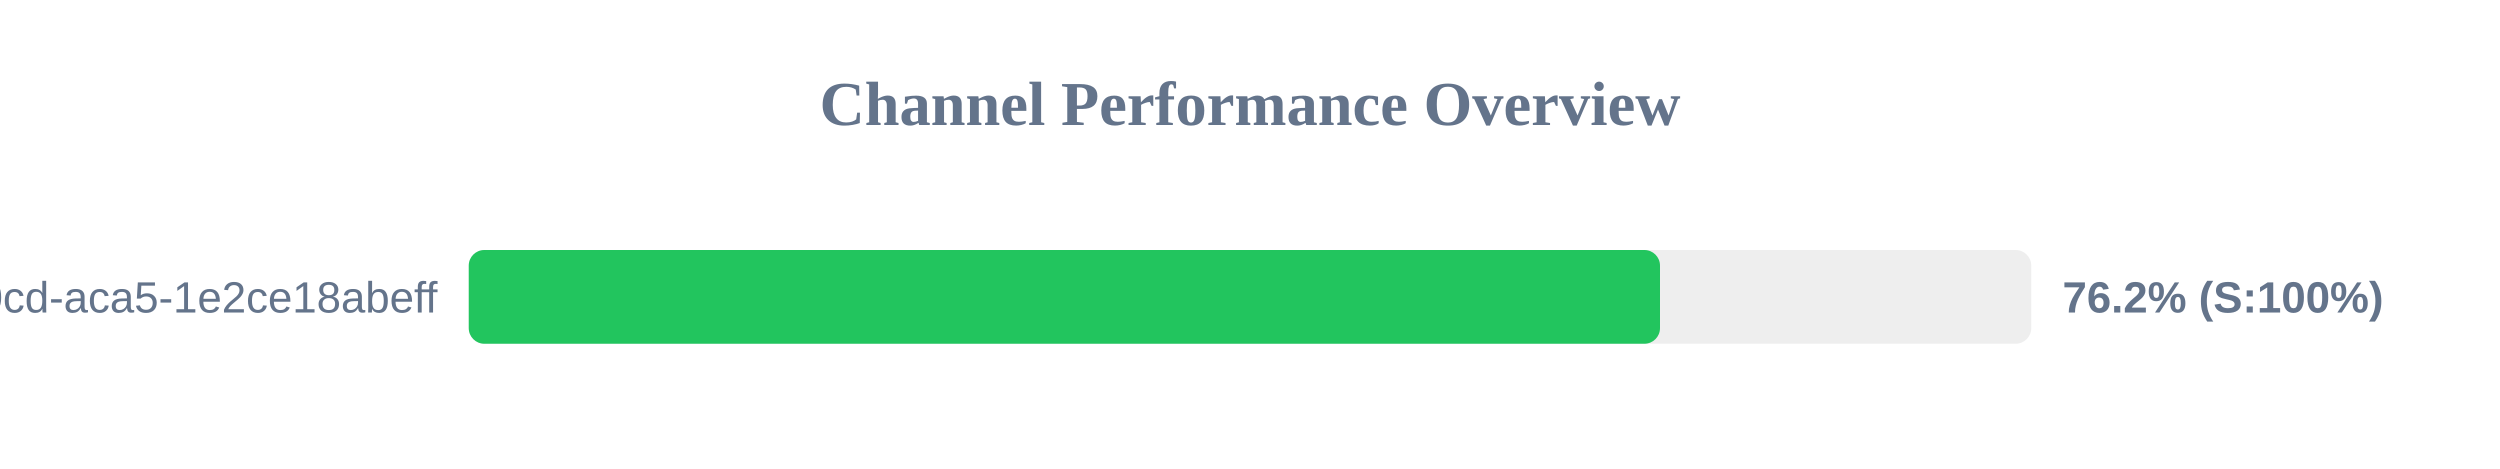
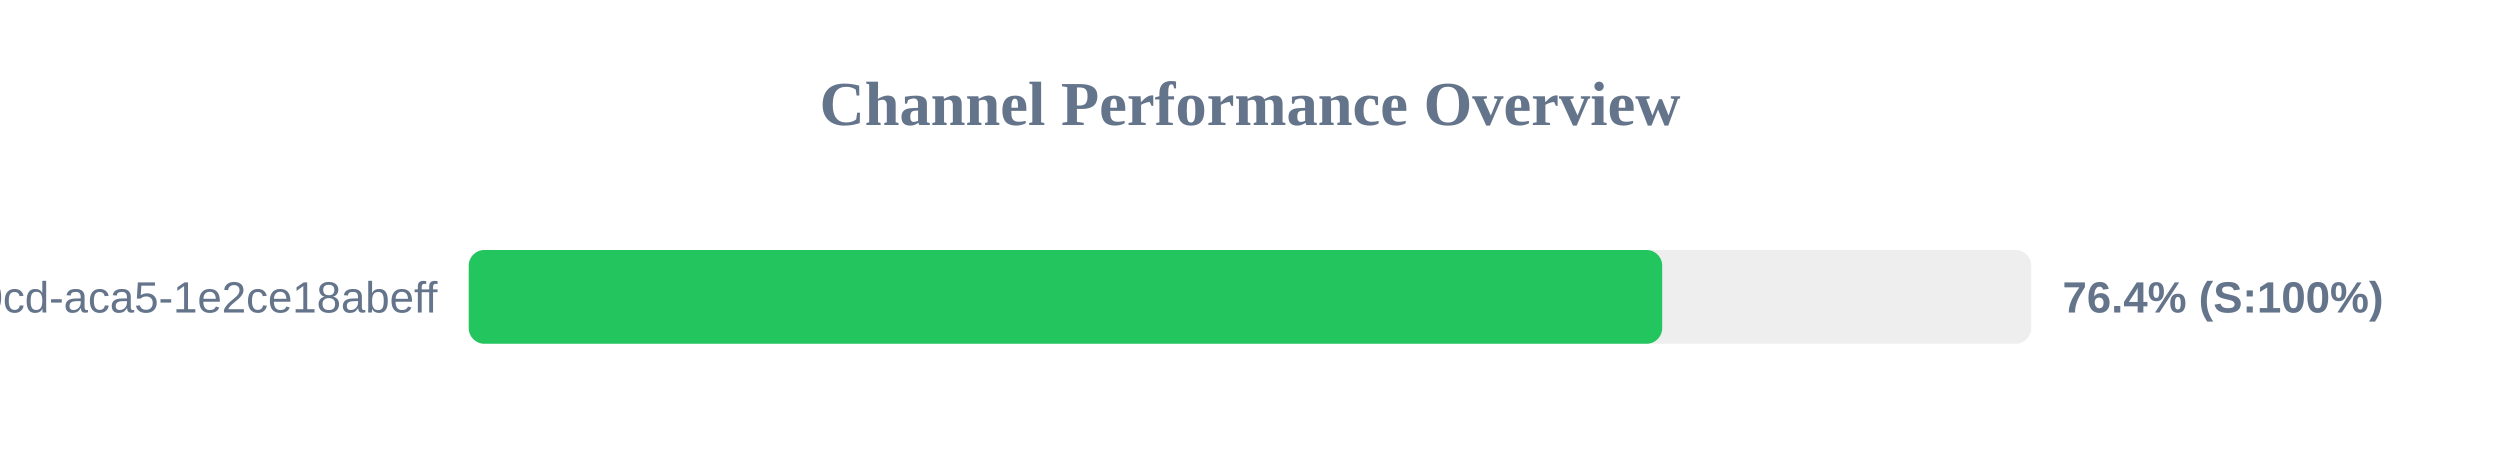
<svg xmlns="http://www.w3.org/2000/svg" width="800" height="150" version="1.1">
  <style>
        .row { font: 14px Arial; fill: #64748b; }
        .score { font: bold 14px Arial; fill: #64748b; }
    </style>
  <text x="400" y="40" text-anchor="middle" font-size="20px" font-weight="bold" fill="#64748b">Channel Performance Overview</text>
  <rect x="150" y="80" width="500" height="30" fill="#eee" rx="5" />
-   <rect x="150" y="80" width="381.2" height="30" fill="#22c55e" rx="5" />
+   <rect x="150" y="80" width="381.9" height="30" fill="#22c55e" rx="5" />
  <text x="140" y="100" text-anchor="end" class="row">?uuid=ebbeef45-0fd8-40cd-aca5-1e2ce18abeff</text>
-   <text x="660" y="100" text-anchor="start" class="score">76.2% (S:100%)</text>
+   <text x="660" y="100" text-anchor="start" class="score">76.4% (S:100%)</text>
</svg>
